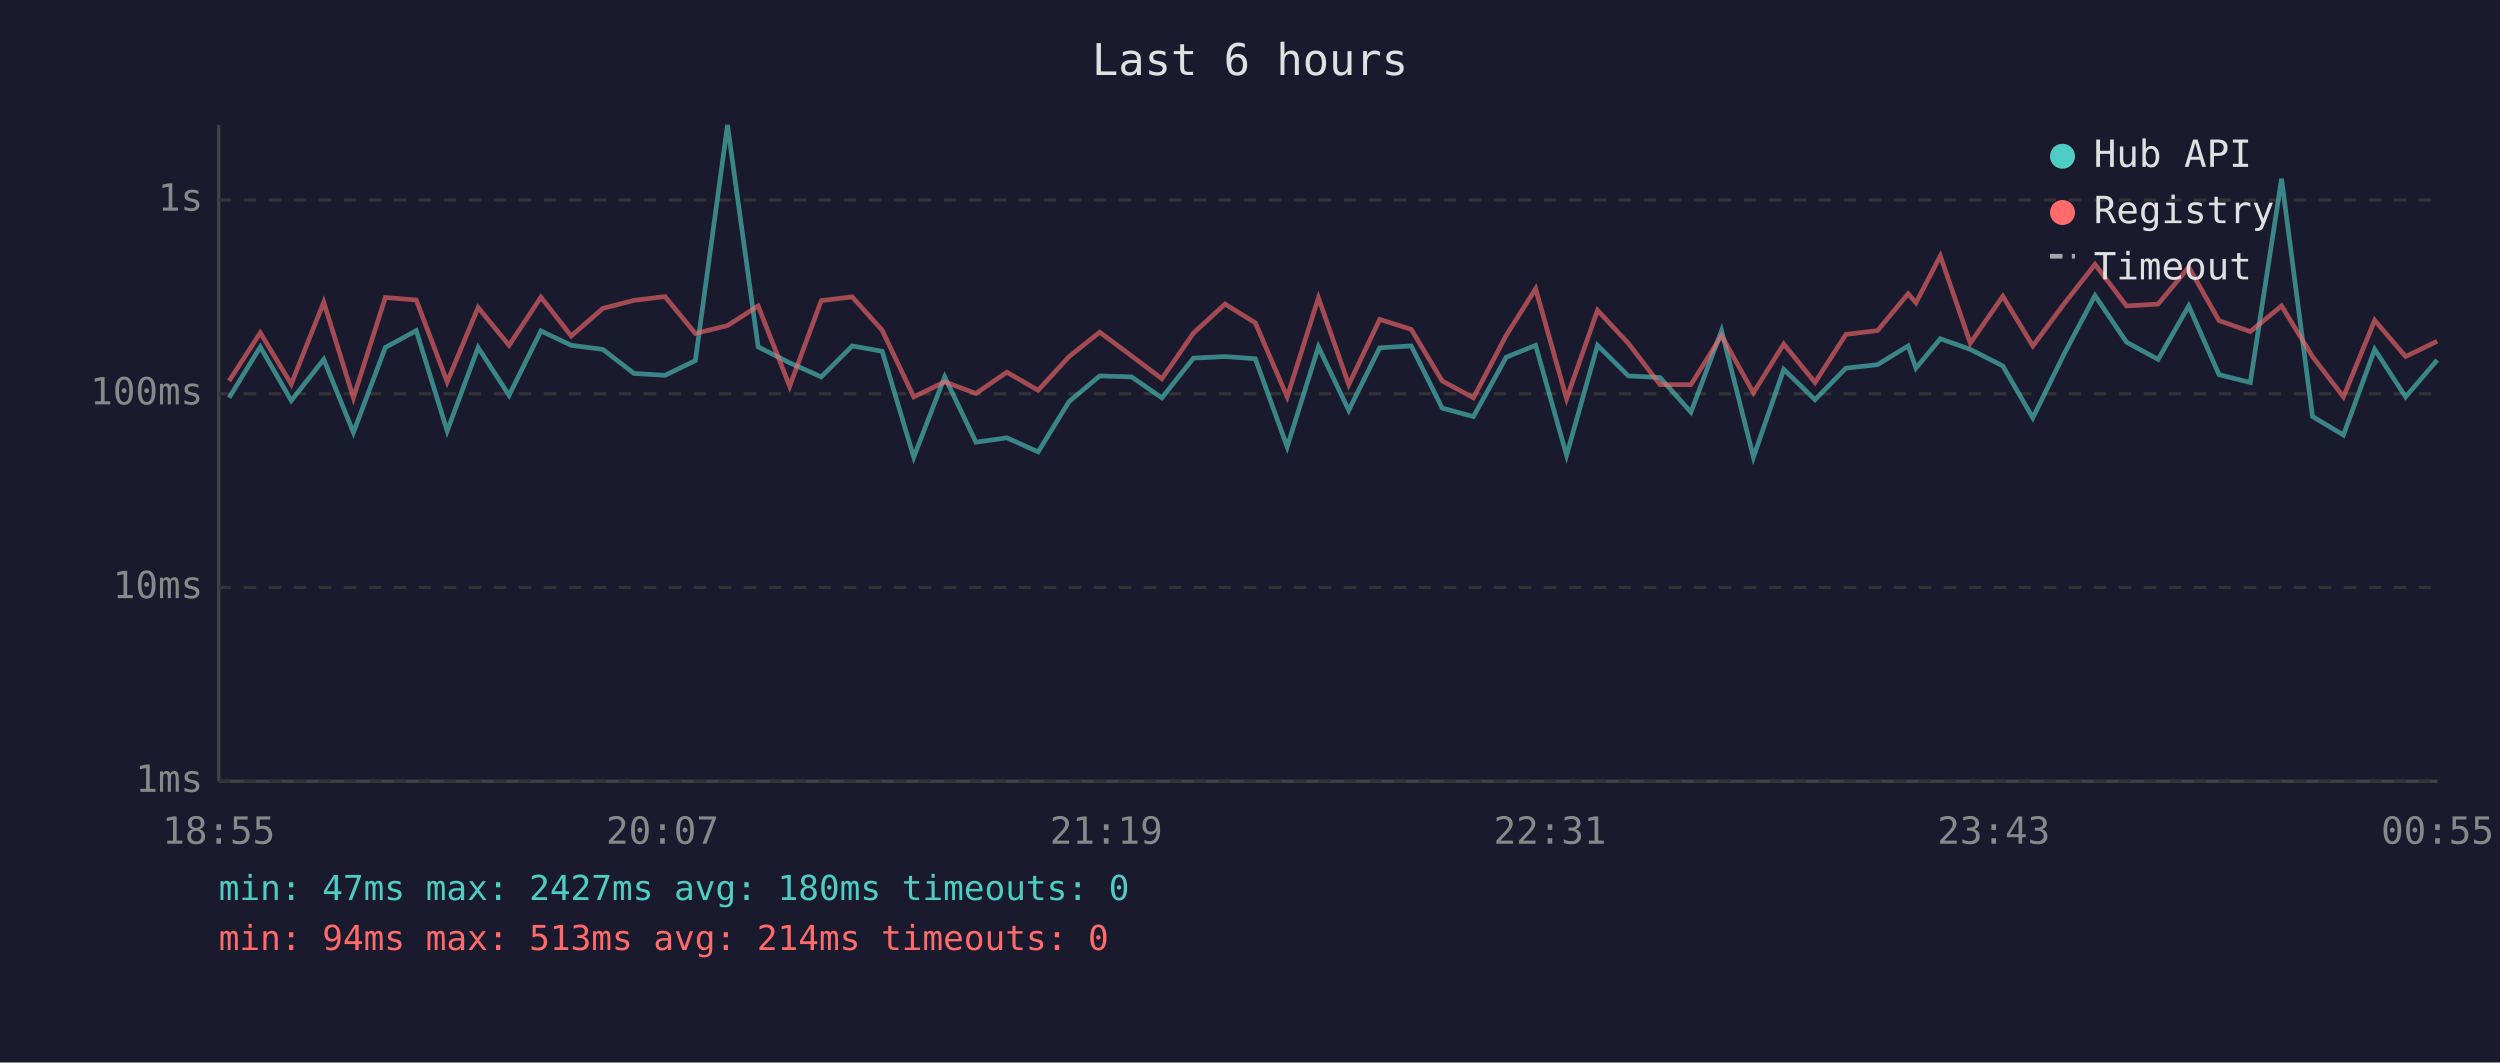
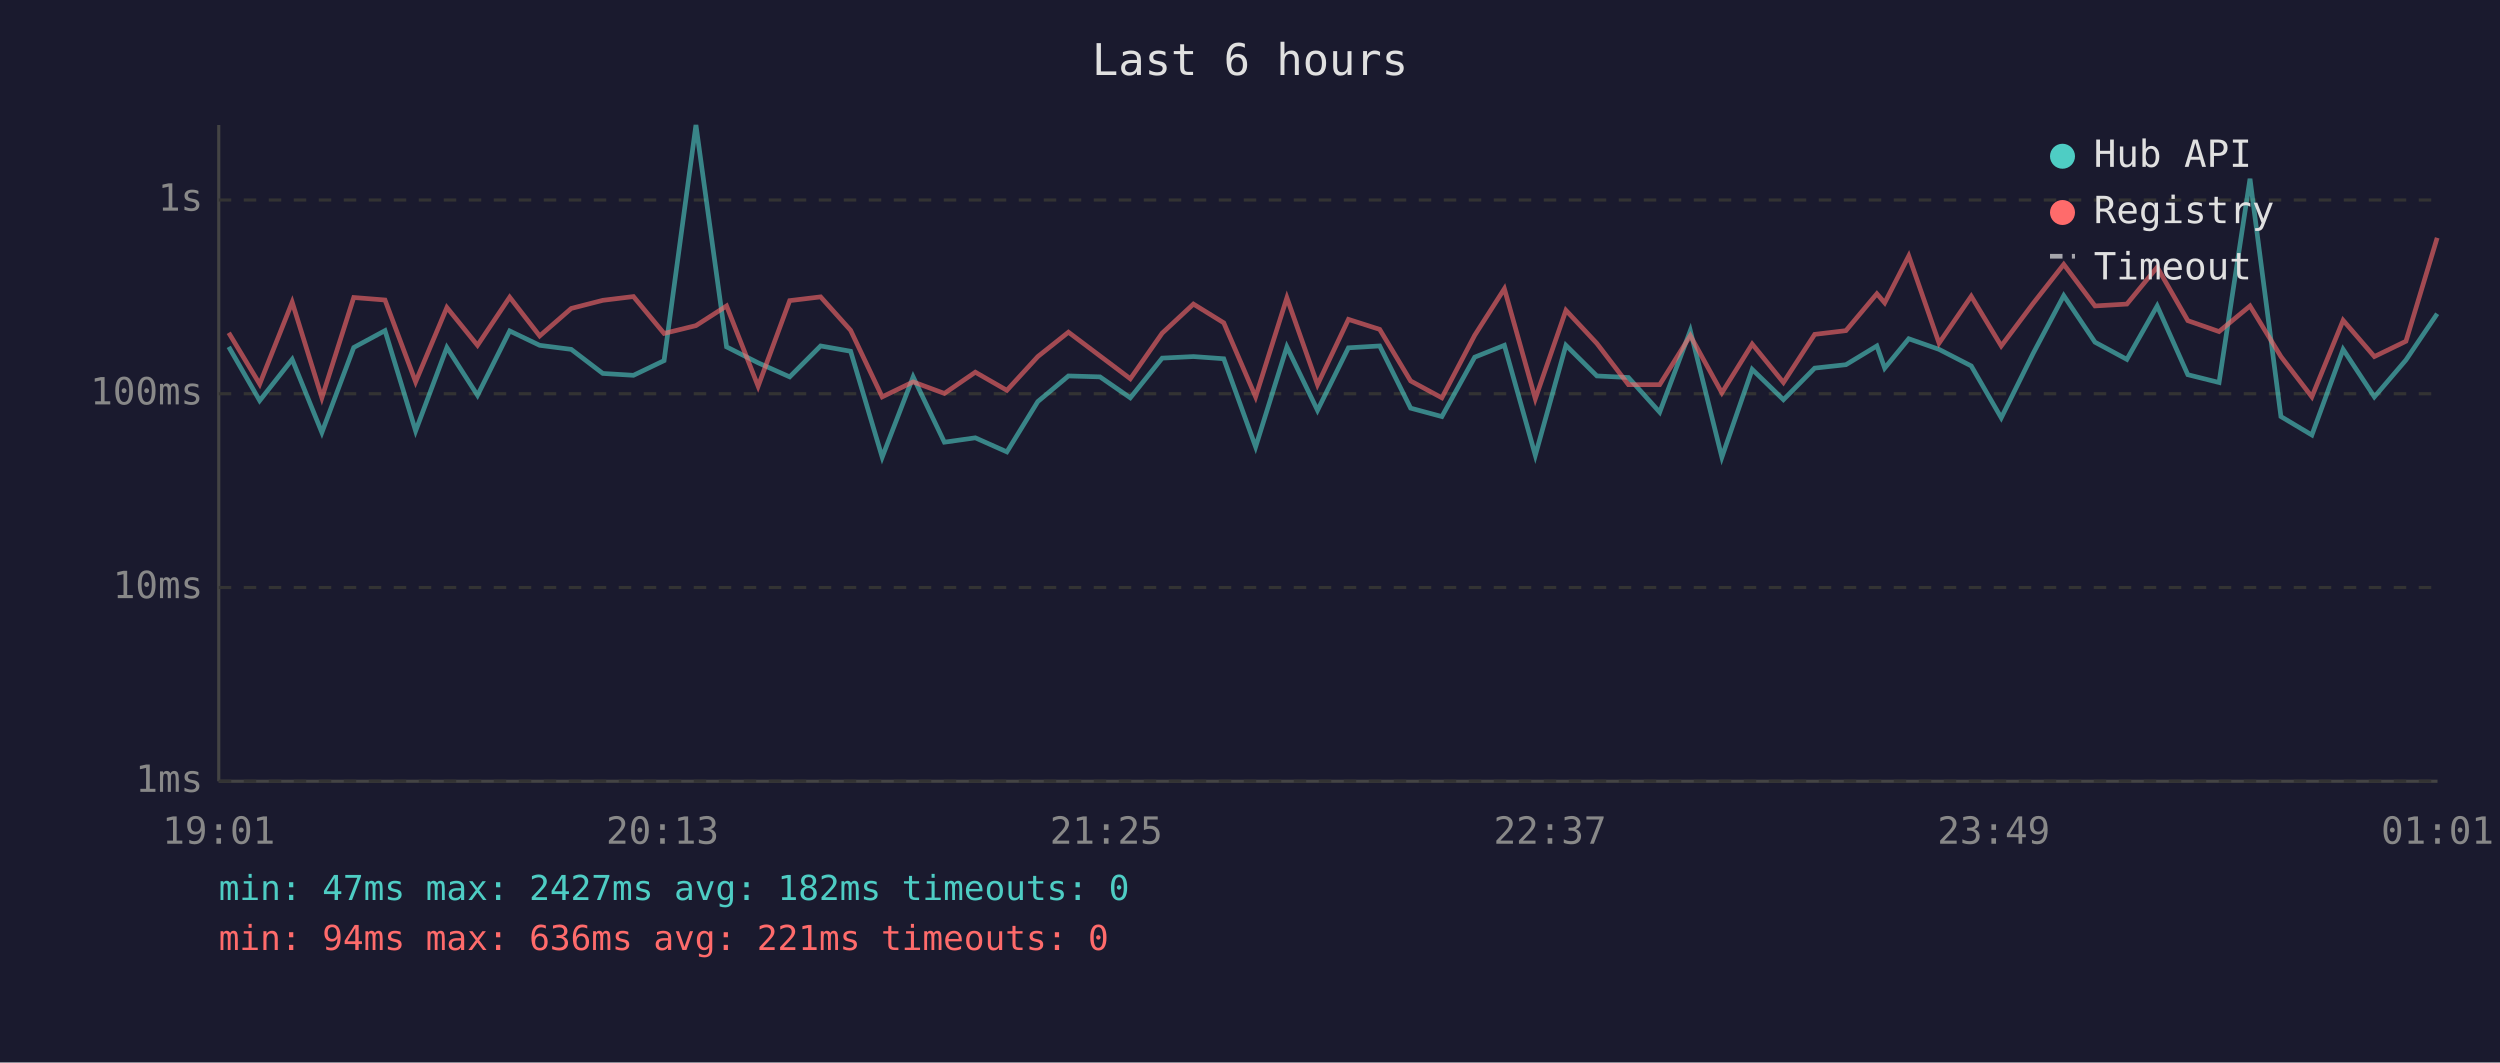
<svg xmlns="http://www.w3.org/2000/svg" viewBox="0 0 800 340" font-family="monospace" font-size="12">
  <rect width="800" height="340" fill="#1a1a2e" />
  <text x="400" y="24" fill="#e0e0e0" font-size="14" text-anchor="middle">Last 6 hours</text>
  <line x1="70" y1="40" x2="70" y2="250" stroke="#444" stroke-width="1" />
  <line x1="70" y1="250" x2="780" y2="250" stroke="#444" stroke-width="1" />
  <line x1="70" y1="250" x2="780" y2="250" stroke="#333" stroke-width="1" stroke-dasharray="4" />
  <text x="65" y="250" fill="#888" text-anchor="end" dominant-baseline="middle">1ms</text>
  <line x1="70" y1="188" x2="780" y2="188" stroke="#333" stroke-width="1" stroke-dasharray="4" />
  <text x="65" y="188" fill="#888" text-anchor="end" dominant-baseline="middle">10ms</text>
  <line x1="70" y1="126" x2="780" y2="126" stroke="#333" stroke-width="1" stroke-dasharray="4" />
  <text x="65" y="126" fill="#888" text-anchor="end" dominant-baseline="middle">100ms</text>
  <line x1="70" y1="64" x2="780" y2="64" stroke="#333" stroke-width="1" stroke-dasharray="4" />
  <text x="65" y="64" fill="#888" text-anchor="end" dominant-baseline="middle">1s</text>
-   <text x="70" y="270" fill="#888" text-anchor="middle">18:55</text>
-   <text x="212" y="270" fill="#888" text-anchor="middle">20:07</text>
-   <text x="354" y="270" fill="#888" text-anchor="middle">21:19</text>
-   <text x="496" y="270" fill="#888" text-anchor="middle">22:31</text>
-   <text x="638" y="270" fill="#888" text-anchor="middle">23:43</text>
-   <text x="780" y="270" fill="#888" text-anchor="middle">00:55</text>
-   <polyline points="73.3,127.3 83.3,111.0 93.2,128.2 103.6,115.0 113.1,138.4 123.3,111.2 133.2,105.8 143.1,137.9 153.0,111.2 162.9,126.5 173.1,105.9 182.8,110.5 192.9,111.8 202.9,119.5 212.8,120.1 222.5,115.4 232.8,40.0 242.6,111.0 252.7,116.1 262.8,120.6 272.7,110.7 282.3,112.4 292.4,146.3 302.3,120.6 312.3,141.5 322.2,140.1 332.2,144.6 342.1,128.5 351.9,120.3 362.1,120.6 371.8,127.3 381.9,114.6 392.0,114.1 401.7,114.8 411.9,143.0 421.9,111.0 431.6,131.3 441.5,111.3 451.6,110.7 461.5,130.6 471.5,133.3 482.0,114.3 491.4,110.5 501.3,145.7 511.2,110.5 521.1,120.3 531.2,120.8 541.1,131.9 550.9,105.8 561.1,146.3 570.8,118.2 580.8,127.9 590.7,117.8 600.8,116.7 610.6,110.7 613.1,117.8 620.9,108.4 630.5,111.8 640.9,117.1 650.5,133.7 660.6,113.1 670.4,94.6 680.5,109.5 690.6,115.0 700.4,97.9 710.1,119.9 720.1,122.4 730.1,57.2 740.0,133.3 749.9,139.2 759.9,111.8 769.8,127.0 779.9,115.2" fill="none" stroke="#4ecdc4" stroke-width="1.5" opacity="0.6" />
-   <polyline points="73.3,121.9 83.3,106.5 93.2,122.9 103.6,96.7 113.1,127.3 123.3,95.2 133.2,96.0 143.1,122.2 153.0,98.4 162.9,110.5 173.1,95.1 182.8,107.5 192.9,98.7 202.9,96.1 212.8,94.9 222.5,106.7 232.8,104.2 242.6,97.9 252.7,123.6 262.8,96.2 272.7,95.0 282.3,105.7 292.4,127.0 302.3,122.2 312.3,125.9 322.2,119.1 332.2,124.9 342.1,114.1 351.9,106.3 362.1,113.9 371.8,121.2 381.9,106.6 392.0,97.3 401.7,103.3 411.9,127.0 421.9,95.3 431.6,123.1 441.5,102.2 451.6,105.4 461.5,121.9 471.5,127.3 482.0,107.3 491.4,92.4 501.3,127.6 511.2,99.3 521.1,109.9 531.2,123.1 541.1,123.1 550.9,107.4 561.1,125.7 570.8,110.1 580.8,122.4 590.7,107.0 600.8,105.8 610.6,94.0 613.1,96.9 620.9,81.9 630.5,109.8 640.9,94.8 650.5,110.7 660.6,97.1 670.4,84.6 680.5,97.9 690.6,97.3 700.4,85.5 710.1,102.6 720.1,106.1 730.1,97.9 740.0,114.1 749.9,127.0 759.9,102.5 769.8,114.1 779.9,109.2" fill="none" stroke="#ff6b6b" stroke-width="1.5" opacity="0.6" />
+   <text x="70" y="270" fill="#888" text-anchor="middle">19:01</text>
+   <text x="212" y="270" fill="#888" text-anchor="middle">20:13</text>
+   <text x="354" y="270" fill="#888" text-anchor="middle">21:25</text>
+   <text x="496" y="270" fill="#888" text-anchor="middle">22:37</text>
+   <text x="638" y="270" fill="#888" text-anchor="middle">23:49</text>
+   <text x="780" y="270" fill="#888" text-anchor="middle">01:01</text>
+   <polyline points="73.2,111.0 83.1,128.2 93.5,115.0 103.0,138.4 113.2,111.2 123.2,105.8 133.0,137.9 143.0,111.2 152.8,126.5 163.1,105.9 172.7,110.5 182.8,111.8 192.9,119.5 202.7,120.1 212.5,115.4 222.7,40.0 232.5,111.0 242.6,116.1 252.7,120.6 262.6,110.7 272.2,112.4 282.3,146.3 292.2,120.6 302.2,141.5 312.1,140.1 322.2,144.6 332.1,128.5 341.9,120.3 352.0,120.6 361.7,127.3 371.9,114.6 381.9,114.1 391.6,114.8 401.8,143.0 411.8,111.0 421.6,131.3 431.5,111.3 441.5,110.7 451.4,130.6 461.4,133.3 471.9,114.3 481.4,110.5 491.3,145.7 501.1,110.5 511.0,120.3 521.1,120.8 531.1,131.9 540.9,105.8 551.0,146.3 560.7,118.2 570.7,127.9 580.7,117.8 590.7,116.7 600.6,110.7 603.1,117.8 610.8,108.4 620.5,111.8 630.8,117.1 640.4,133.7 650.6,113.1 660.4,94.6 670.4,109.5 680.6,115.0 690.3,97.9 700.1,119.9 710.1,122.4 720.0,57.2 729.9,133.3 739.8,139.2 749.8,111.8 759.8,127.0 769.9,115.2 779.9,100.4" fill="none" stroke="#4ecdc4" stroke-width="1.5" opacity="0.6" />
+   <polyline points="73.2,106.5 83.1,122.9 93.5,96.7 103.0,127.3 113.2,95.2 123.2,96.0 133.0,122.2 143.0,98.4 152.8,110.5 163.1,95.1 172.7,107.5 182.8,98.7 192.9,96.1 202.7,94.9 212.5,106.7 222.7,104.2 232.5,97.9 242.6,123.6 252.7,96.2 262.6,95.0 272.2,105.7 282.3,127.0 292.2,122.2 302.2,125.9 312.1,119.1 322.2,124.9 332.1,114.1 341.9,106.3 352.0,113.9 361.7,121.2 371.9,106.6 381.9,97.3 391.6,103.3 401.8,127.0 411.8,95.3 421.6,123.1 431.5,102.2 441.5,105.4 451.4,121.9 461.4,127.3 471.9,107.3 481.4,92.4 491.3,127.6 501.1,99.3 511.0,109.9 521.1,123.1 531.1,123.1 540.9,107.4 551.0,125.7 560.7,110.1 570.7,122.4 580.7,107.0 590.7,105.8 600.6,94.0 603.1,96.9 610.8,81.9 620.5,109.8 630.8,94.8 640.4,110.7 650.6,97.1 660.4,84.6 670.4,97.9 680.6,97.3 690.3,85.5 700.1,102.6 710.1,106.1 720.0,97.9 729.9,114.1 739.8,127.0 749.8,102.5 759.8,114.1 769.9,109.2 779.9,76.1" fill="none" stroke="#ff6b6b" stroke-width="1.5" opacity="0.6" />
  <circle cx="660" cy="50" r="4" fill="#4ecdc4" />
  <text x="670" y="50" fill="#e0e0e0" dominant-baseline="middle">Hub API</text>
  <circle cx="660" cy="68" r="4" fill="#ff6b6b" />
  <text x="670" y="68" fill="#e0e0e0" dominant-baseline="middle">Registry</text>
  <line x1="656" y1="82" x2="664" y2="82" stroke="#e0e0e0" stroke-width="1.5" stroke-dasharray="4,3" opacity="0.7" />
  <text x="670" y="86" fill="#e0e0e0" dominant-baseline="middle">Timeout</text>
-   <text x="70" y="288" fill="#4ecdc4" font-size="11">min: 47ms  max: 2427ms  avg: 180ms  timeouts: 0</text>
-   <text x="70" y="304" fill="#ff6b6b" font-size="11">min: 94ms  max: 513ms  avg: 214ms  timeouts: 0</text>
+   <text x="70" y="288" fill="#4ecdc4" font-size="11">min: 47ms  max: 2427ms  avg: 182ms  timeouts: 0</text>
+   <text x="70" y="304" fill="#ff6b6b" font-size="11">min: 94ms  max: 636ms  avg: 221ms  timeouts: 0</text>
</svg>
